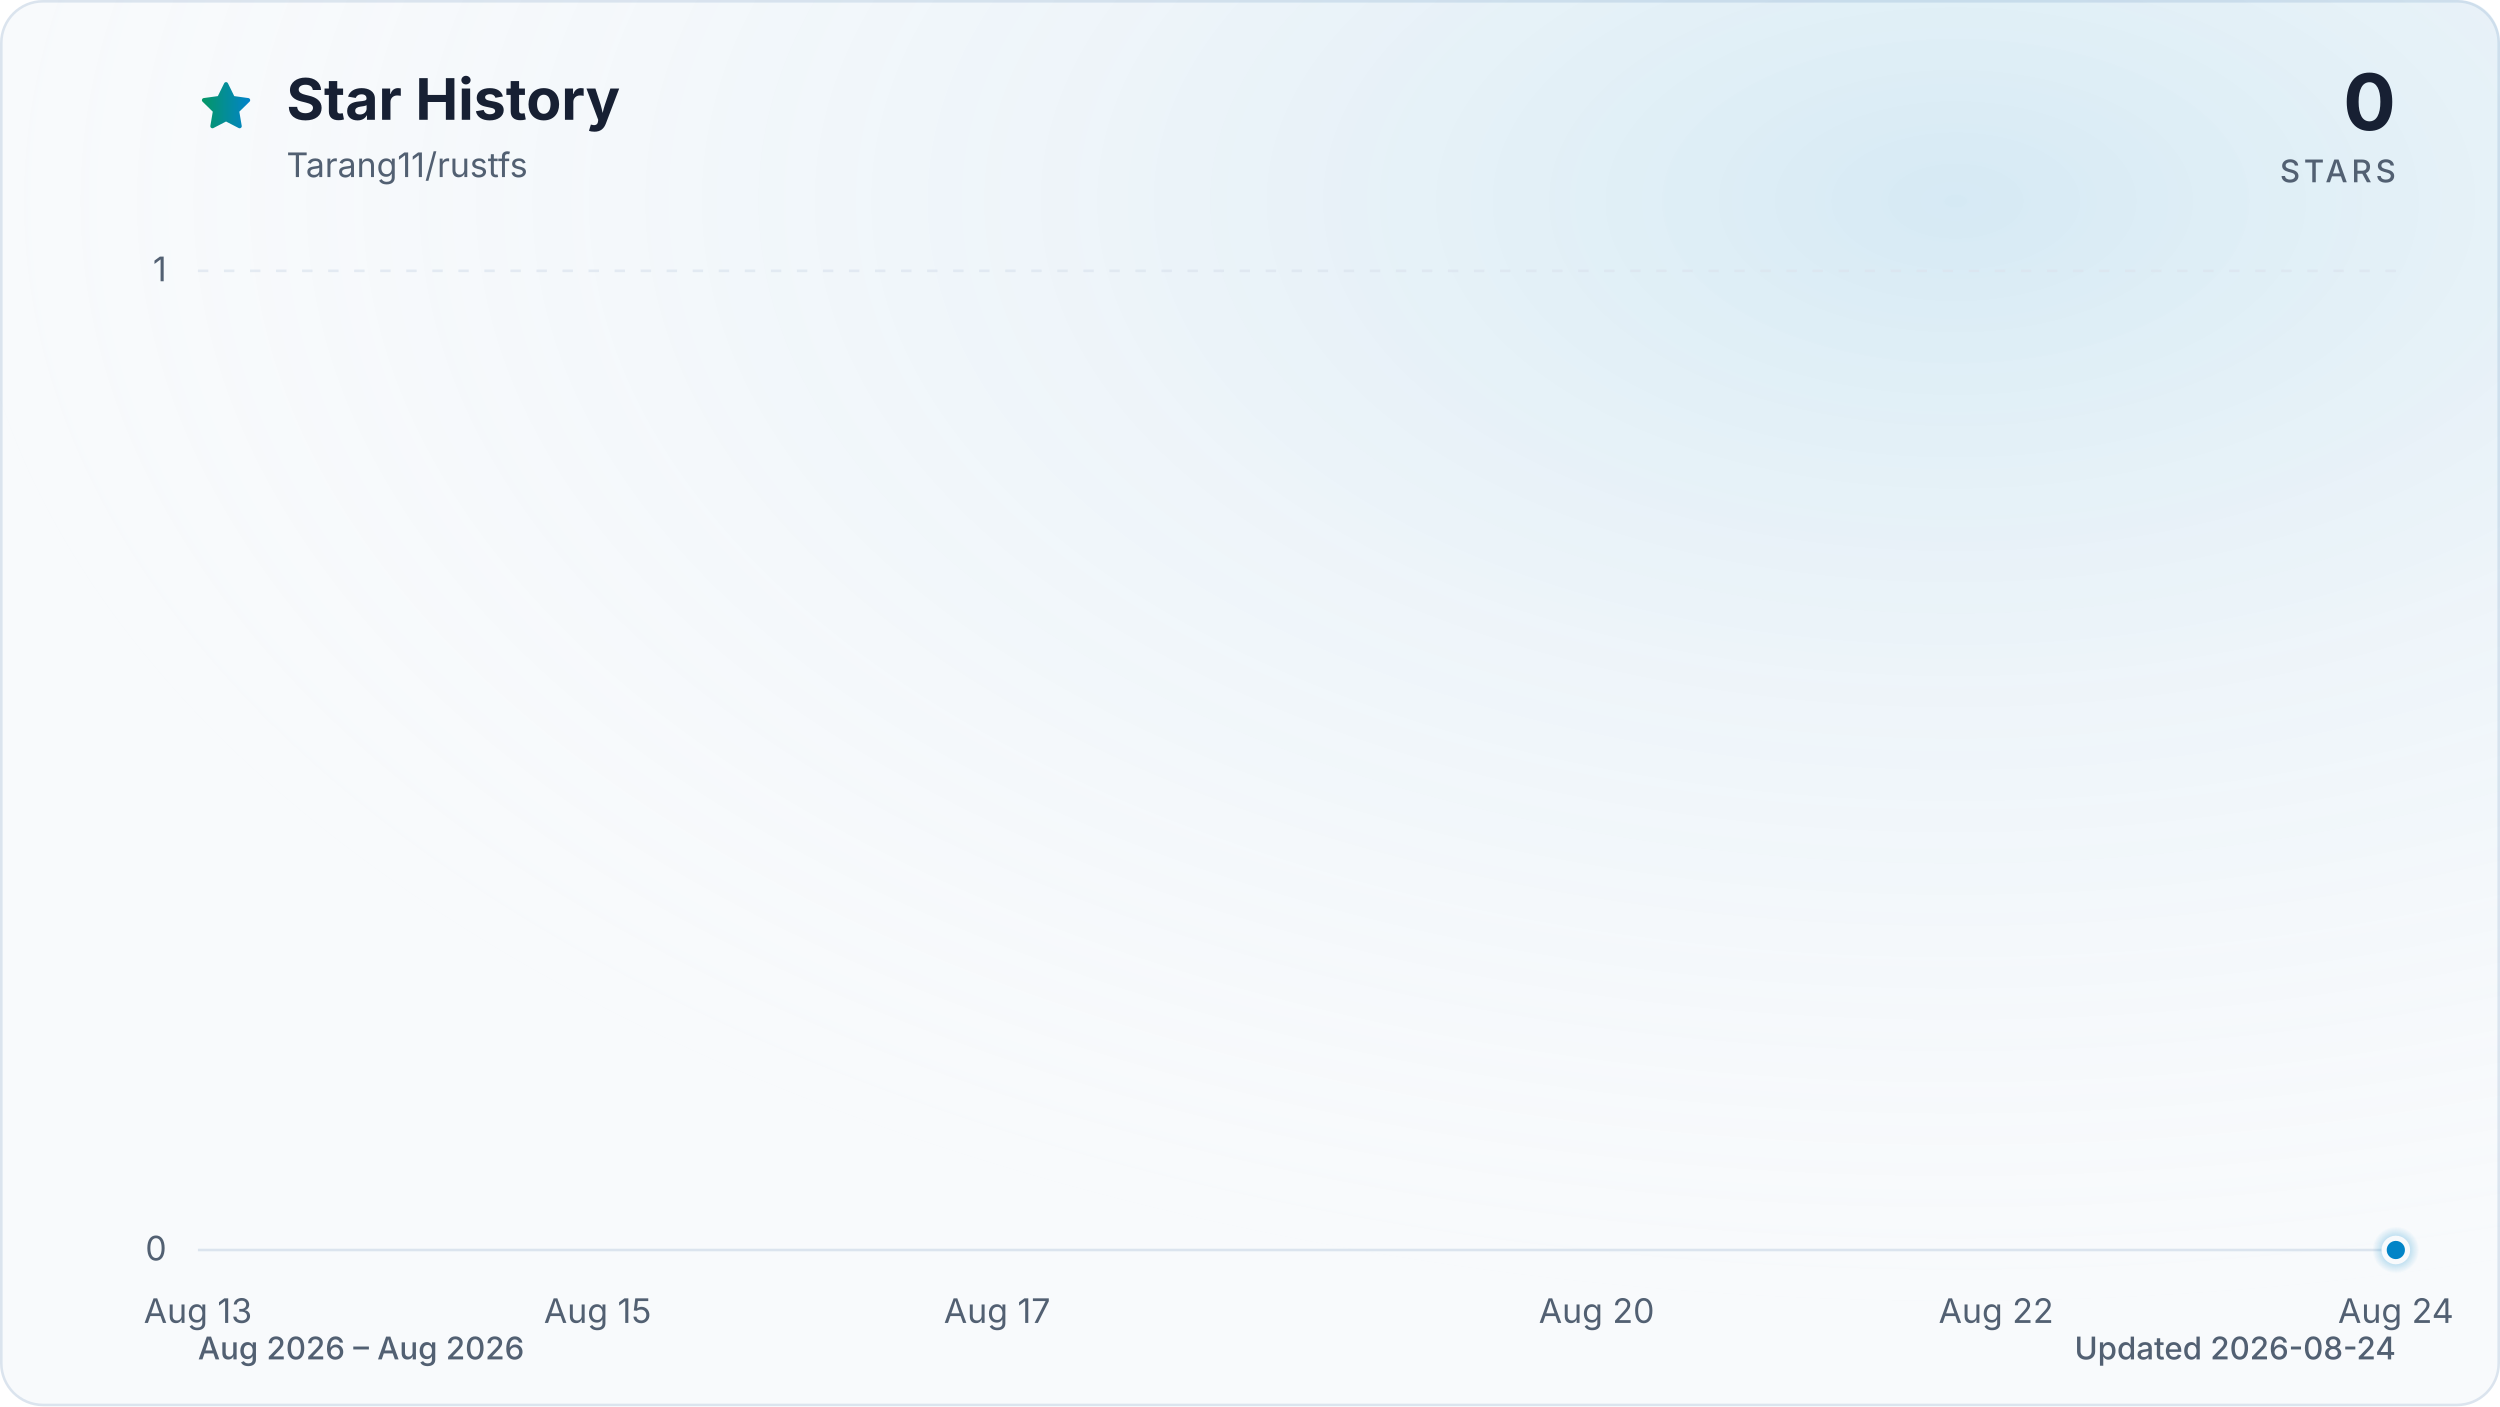
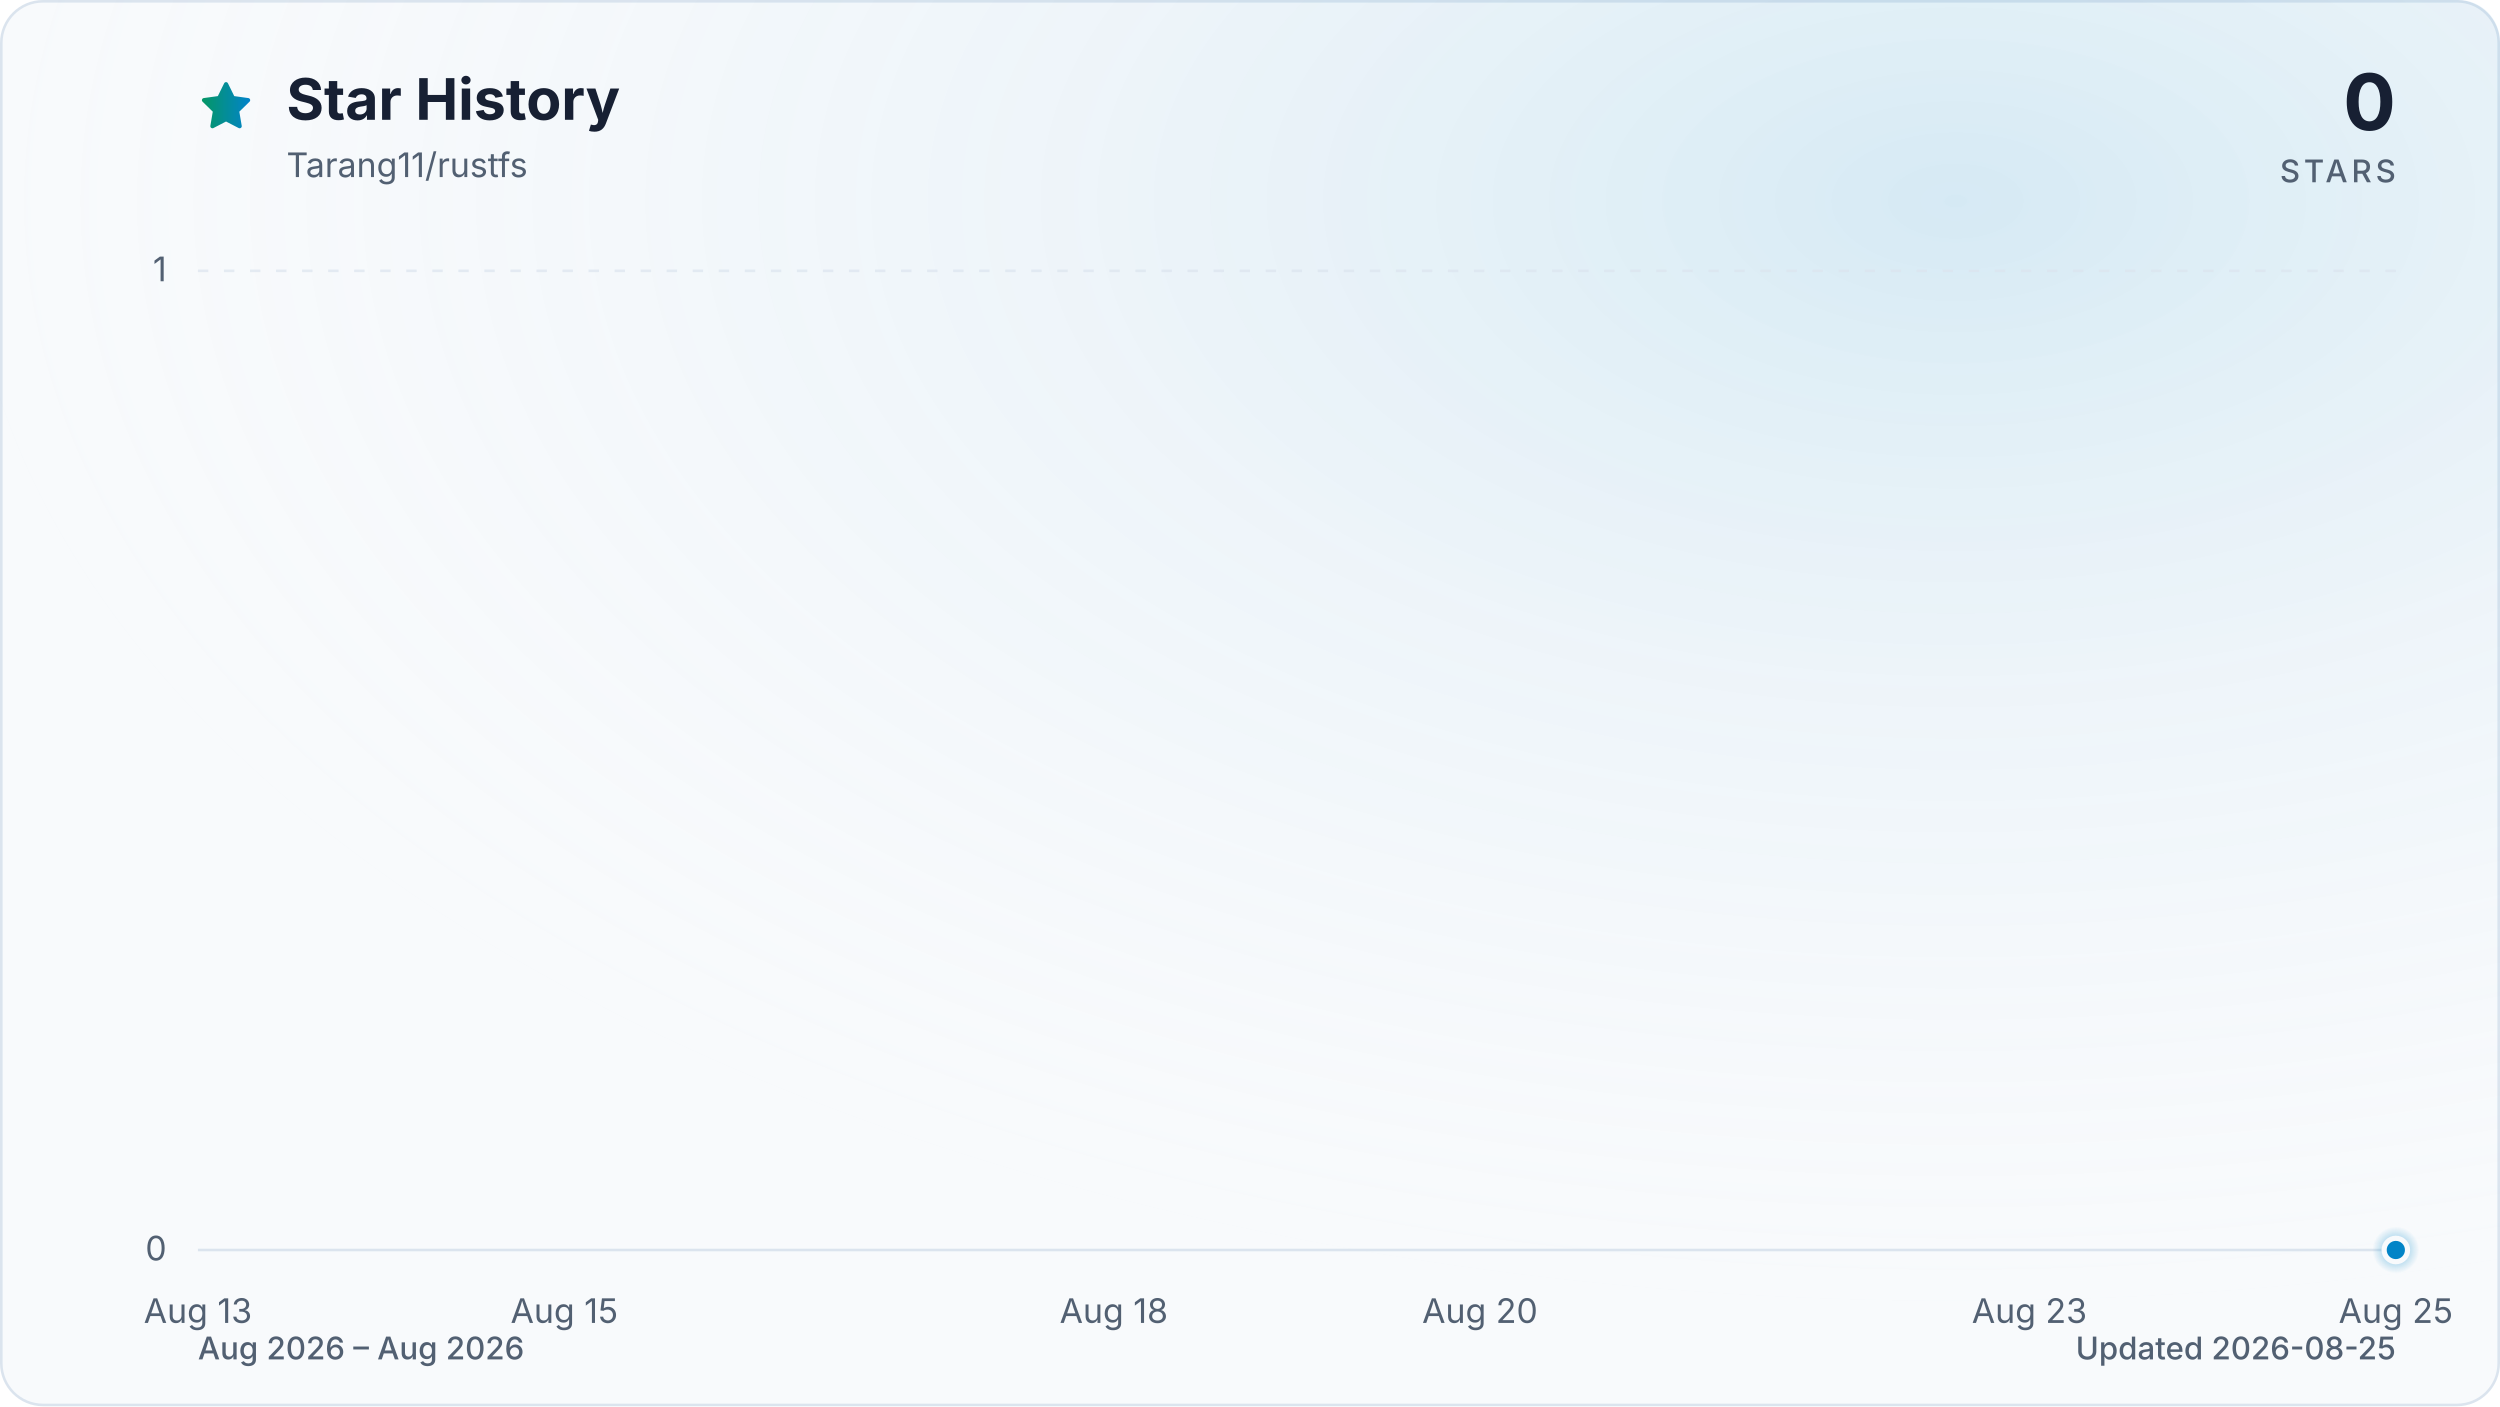
<svg xmlns="http://www.w3.org/2000/svg" viewBox="0 0 960 540" role="img" aria-labelledby="title description" data-style="gradient" data-variant="glow" data-animated="true">
  <defs>
    <linearGradient id="trend" x1="0" y1="0" x2="1" y2="0">
      <stop offset="0%" stop-color="#059669" />
      <stop offset="100%" stop-color="#0284c7" />
    </linearGradient>
    <linearGradient id="area" x1="0" y1="0" x2="0" y2="1">
      <stop offset="0%" stop-color="#059669" stop-opacity="0.30" />
      <stop offset="55%" stop-color="#0284c7" stop-opacity="0.10" />
      <stop offset="100%" stop-color="#0284c7" stop-opacity="0.01" />
    </linearGradient>
    <radialGradient id="marker-halo" cx="50%" cy="50%" r="50%">
      <stop offset="0%" stop-color="#0284c7" stop-opacity="0.55" />
      <stop offset="100%" stop-color="#0284c7" stop-opacity="0" />
    </radialGradient>
    <radialGradient id="surface-glow" cx="78%" cy="14%" r="80%">
      <stop offset="0%" stop-color="#0284c7" stop-opacity="0.14" />
      <stop offset="100%" stop-color="#f8fafc" stop-opacity="0" />
    </radialGradient>
    <filter id="trend-glow" x="-20%" y="-20%" width="140%" height="140%">
      <feGaussianBlur stdDeviation="7" />
    </filter>
  </defs>
  <style>
.trend-enter{transform-box:fill-box;transform-origin:center;animation:trend-enter 520ms cubic-bezier(0.16,1,0.3,1)}
.marker-enter{transform-box:fill-box;transform-origin:center;animation:marker-enter 320ms cubic-bezier(0.16,1,0.3,1) 200ms both}
.marker-pulse{transform-box:fill-box;transform-origin:center;animation:marker-pulse 2.6s ease-out infinite}
@keyframes trend-enter{from{opacity:.35;transform:translateY(10px)}to{opacity:1;transform:translateY(0)}}
@keyframes marker-enter{from{opacity:0;transform:scale(.4)}to{opacity:1;transform:scale(1)}}
@keyframes marker-pulse{0%{opacity:.5;transform:scale(.7)}70%,100%{opacity:0;transform:scale(2.1)}}
@media (prefers-reduced-motion:reduce){.trend-enter,.marker-enter,.marker-pulse{animation:none!important}}
@media (prefers-reduced-motion:reduce){.marker-pulse{opacity:0}}
</style>
  <rect x="0.5" y="0.5" width="959" height="539" fill="#f8fafc" stroke="#dbe4ee" stroke-width="1" rx="16" />
  <rect width="960" height="540" fill="url(#surface-glow)" rx="16" />
  <path d="M12 2.6l2.9 5.9 6.5.9-4.7 4.6 1.1 6.5-5.8-3-5.8 3 1.1-6.5-4.7-4.6 6.5-.9L12 2.6Z" transform="translate(76 30) scale(.9)" fill="url(#trend)" stroke="url(#trend)" stroke-width="1.8" stroke-linejoin="round" aria-hidden="true" />
  <text x="110" y="46" fill="#172033" font-family="ui-sans-serif, system-ui, -apple-system, BlinkMacSystemFont, 'Segoe UI', sans-serif" font-size="22" font-weight="700">Star History</text>
  <text x="110" y="68" fill="#526072" font-family="ui-sans-serif, system-ui, -apple-system, BlinkMacSystemFont, 'Segoe UI', sans-serif" font-size="13">Tarang11/rustfs</text>
  <text x="920" y="50" fill="#172033" font-family="ui-sans-serif, system-ui, -apple-system, BlinkMacSystemFont, 'Segoe UI', sans-serif" font-size="30" font-weight="700" text-anchor="end">0</text>
  <text x="920" y="70" fill="#526072" font-family="ui-sans-serif, system-ui, -apple-system, BlinkMacSystemFont, 'Segoe UI', sans-serif" font-size="12" font-weight="500" letter-spacing="1.5" text-anchor="end">STARS</text>
  <line x1="76" y1="480.0" x2="920" y2="480.0" stroke="#dbe4ee" stroke-width="1" stroke-dasharray="0" opacity="1" />
  <text x="64" y="484.0" fill="#526072" font-family="ui-sans-serif, system-ui, -apple-system, BlinkMacSystemFont, 'Segoe UI', sans-serif" font-size="13" text-anchor="end">0</text>
  <line x1="76" y1="104.0" x2="920" y2="104.0" stroke="#dbe4ee" stroke-width="1" stroke-dasharray="4 6" opacity="0.7" />
  <text x="64" y="108.0" fill="#526072" font-family="ui-sans-serif, system-ui, -apple-system, BlinkMacSystemFont, 'Segoe UI', sans-serif" font-size="13" text-anchor="end">1</text>
  <text x="76.0" y="508" fill="#526072" font-family="ui-sans-serif, system-ui, -apple-system, BlinkMacSystemFont, 'Segoe UI', sans-serif" font-size="13" text-anchor="middle">Aug 13</text>
-   <text x="229.5" y="508" fill="#526072" font-family="ui-sans-serif, system-ui, -apple-system, BlinkMacSystemFont, 'Segoe UI', sans-serif" font-size="13" text-anchor="middle">Aug 15</text>
-   <text x="382.9" y="508" fill="#526072" font-family="ui-sans-serif, system-ui, -apple-system, BlinkMacSystemFont, 'Segoe UI', sans-serif" font-size="13" text-anchor="middle">Aug 17</text>
-   <text x="613.1" y="508" fill="#526072" font-family="ui-sans-serif, system-ui, -apple-system, BlinkMacSystemFont, 'Segoe UI', sans-serif" font-size="13" text-anchor="middle">Aug 20</text>
-   <text x="766.5" y="508" fill="#526072" font-family="ui-sans-serif, system-ui, -apple-system, BlinkMacSystemFont, 'Segoe UI', sans-serif" font-size="13" text-anchor="middle">Aug 22</text>
-   <text x="920.0" y="508" fill="#526072" font-family="ui-sans-serif, system-ui, -apple-system, BlinkMacSystemFont, 'Segoe UI', sans-serif" font-size="13" text-anchor="middle">Aug 24</text>
+   <text x="216.7" y="508" fill="#526072" font-family="ui-sans-serif, system-ui, -apple-system, BlinkMacSystemFont, 'Segoe UI', sans-serif" font-size="13" text-anchor="middle">Aug 15</text>
+   <text x="427.7" y="508" fill="#526072" font-family="ui-sans-serif, system-ui, -apple-system, BlinkMacSystemFont, 'Segoe UI', sans-serif" font-size="13" text-anchor="middle">Aug 18</text>
+   <text x="568.3" y="508" fill="#526072" font-family="ui-sans-serif, system-ui, -apple-system, BlinkMacSystemFont, 'Segoe UI', sans-serif" font-size="13" text-anchor="middle">Aug 20</text>
+   <text x="779.3" y="508" fill="#526072" font-family="ui-sans-serif, system-ui, -apple-system, BlinkMacSystemFont, 'Segoe UI', sans-serif" font-size="13" text-anchor="middle">Aug 23</text>
+   <text x="920.0" y="508" fill="#526072" font-family="ui-sans-serif, system-ui, -apple-system, BlinkMacSystemFont, 'Segoe UI', sans-serif" font-size="13" text-anchor="middle">Aug 25</text>
  <g class="trend-enter">
-     <path d="M 76.0 480.0 C 101.6 480.0, 127.2 480.0, 152.7 480.0 C 178.3 480.0, 203.9 480.0, 229.5 480.0 C 255.0 480.0, 280.6 480.0, 306.2 480.0 C 331.8 480.0, 357.3 480.0, 382.9 480.0 C 408.5 480.0, 434.1 480.0, 459.6 480.0 C 485.2 480.0, 510.8 480.0, 536.4 480.0 C 561.9 480.0, 587.5 480.0, 613.1 480.0 C 638.7 480.0, 664.2 480.0, 689.8 480.0 C 715.4 480.0, 741.0 480.0, 766.5 480.0 C 792.1 480.0, 817.7 480.0, 843.3 480.0 C 868.8 480.0, 894.4 480.0, 920.0 480.0 L 920.0 480.0 L 76.0 480.0 Z" fill="url(#area)" />
-     <path d="M 76.0 480.0 C 101.6 480.0, 127.2 480.0, 152.7 480.0 C 178.3 480.0, 203.9 480.0, 229.5 480.0 C 255.0 480.0, 280.6 480.0, 306.2 480.0 C 331.8 480.0, 357.3 480.0, 382.9 480.0 C 408.5 480.0, 434.1 480.0, 459.6 480.0 C 485.2 480.0, 510.8 480.0, 536.4 480.0 C 561.9 480.0, 587.5 480.0, 613.1 480.0 C 638.7 480.0, 664.2 480.0, 689.8 480.0 C 715.4 480.0, 741.0 480.0, 766.5 480.0 C 792.1 480.0, 817.7 480.0, 843.3 480.0 C 868.8 480.0, 894.4 480.0, 920.0 480.0" fill="none" stroke="url(#trend)" stroke-width="12" stroke-linecap="round" stroke-linejoin="round" opacity="0.16" filter="url(#trend-glow)" />
-     <path d="M 76.0 480.0 C 101.6 480.0, 127.2 480.0, 152.7 480.0 C 178.3 480.0, 203.9 480.0, 229.5 480.0 C 255.0 480.0, 280.6 480.0, 306.2 480.0 C 331.8 480.0, 357.3 480.0, 382.9 480.0 C 408.5 480.0, 434.1 480.0, 459.6 480.0 C 485.2 480.0, 510.8 480.0, 536.4 480.0 C 561.9 480.0, 587.5 480.0, 613.1 480.0 C 638.7 480.0, 664.2 480.0, 689.8 480.0 C 715.4 480.0, 741.0 480.0, 766.5 480.0 C 792.1 480.0, 817.7 480.0, 843.3 480.0 C 868.8 480.0, 894.4 480.0, 920.0 480.0" fill="none" stroke="url(#trend)" stroke-width="3" stroke-linecap="round" stroke-linejoin="round" />
+     <path d="M 76.0 480.0 C 99.4 480.0, 122.9 480.0, 146.3 480.0 C 169.8 480.0, 193.2 480.0, 216.7 480.0 C 240.1 480.0, 263.6 480.0, 287.0 480.0 C 310.4 480.0, 333.9 480.0, 357.3 480.0 C 380.8 480.0, 404.2 480.0, 427.7 480.0 C 451.1 480.0, 474.6 480.0, 498.0 480.0 C 521.4 480.0, 544.9 480.0, 568.3 480.0 C 591.8 480.0, 615.2 480.0, 638.7 480.0 C 662.1 480.0, 685.6 480.0, 709.0 480.0 C 732.4 480.0, 755.9 480.0, 779.3 480.0 C 802.8 480.0, 826.2 480.0, 849.7 480.0 C 873.1 480.0, 896.6 480.0, 920.0 480.0 L 920.0 480.0 L 76.0 480.0 Z" fill="url(#area)" />
+     <path d="M 76.0 480.0 C 99.4 480.0, 122.9 480.0, 146.3 480.0 C 169.8 480.0, 193.2 480.0, 216.7 480.0 C 240.1 480.0, 263.6 480.0, 287.0 480.0 C 310.4 480.0, 333.9 480.0, 357.3 480.0 C 380.8 480.0, 404.2 480.0, 427.7 480.0 C 451.1 480.0, 474.6 480.0, 498.0 480.0 C 521.4 480.0, 544.9 480.0, 568.3 480.0 C 591.8 480.0, 615.2 480.0, 638.7 480.0 C 662.1 480.0, 685.6 480.0, 709.0 480.0 C 732.4 480.0, 755.9 480.0, 779.3 480.0 C 802.8 480.0, 826.2 480.0, 849.7 480.0 C 873.1 480.0, 896.6 480.0, 920.0 480.0" fill="none" stroke="url(#trend)" stroke-width="12" stroke-linecap="round" stroke-linejoin="round" opacity="0.16" filter="url(#trend-glow)" />
+     <path d="M 76.0 480.0 C 99.4 480.0, 122.9 480.0, 146.3 480.0 C 169.8 480.0, 193.2 480.0, 216.7 480.0 C 240.1 480.0, 263.6 480.0, 287.0 480.0 C 310.4 480.0, 333.9 480.0, 357.3 480.0 C 380.8 480.0, 404.2 480.0, 427.7 480.0 C 451.1 480.0, 474.6 480.0, 498.0 480.0 C 521.4 480.0, 544.9 480.0, 568.3 480.0 C 591.8 480.0, 615.2 480.0, 638.7 480.0 C 662.1 480.0, 685.6 480.0, 709.0 480.0 C 732.4 480.0, 755.9 480.0, 779.3 480.0 C 802.8 480.0, 826.2 480.0, 849.7 480.0 C 873.1 480.0, 896.6 480.0, 920.0 480.0" fill="none" stroke="url(#trend)" stroke-width="3" stroke-linecap="round" stroke-linejoin="round" />
  </g>
  <g class="marker-enter">
    <circle class="marker-pulse" cx="920.0" cy="480.0" r="9" fill="url(#marker-halo)" />
    <circle cx="920.0" cy="480.0" r="4.5" fill="#0284c7" stroke="#f8fafc" stroke-width="2" />
  </g>
  <text x="76" y="522" fill="#526072" font-family="ui-sans-serif, system-ui, -apple-system, BlinkMacSystemFont, 'Segoe UI', sans-serif" font-size="12" font-weight="500">Aug 2026 – Aug 2026</text>
-   <text x="920" y="522" fill="#526072" font-family="ui-sans-serif, system-ui, -apple-system, BlinkMacSystemFont, 'Segoe UI', sans-serif" font-size="12" font-weight="500" text-anchor="end">Updated 2026-08-24</text>
+   <text x="920" y="522" fill="#526072" font-family="ui-sans-serif, system-ui, -apple-system, BlinkMacSystemFont, 'Segoe UI', sans-serif" font-size="12" font-weight="500" text-anchor="end">Updated 2026-08-25</text>
</svg>
